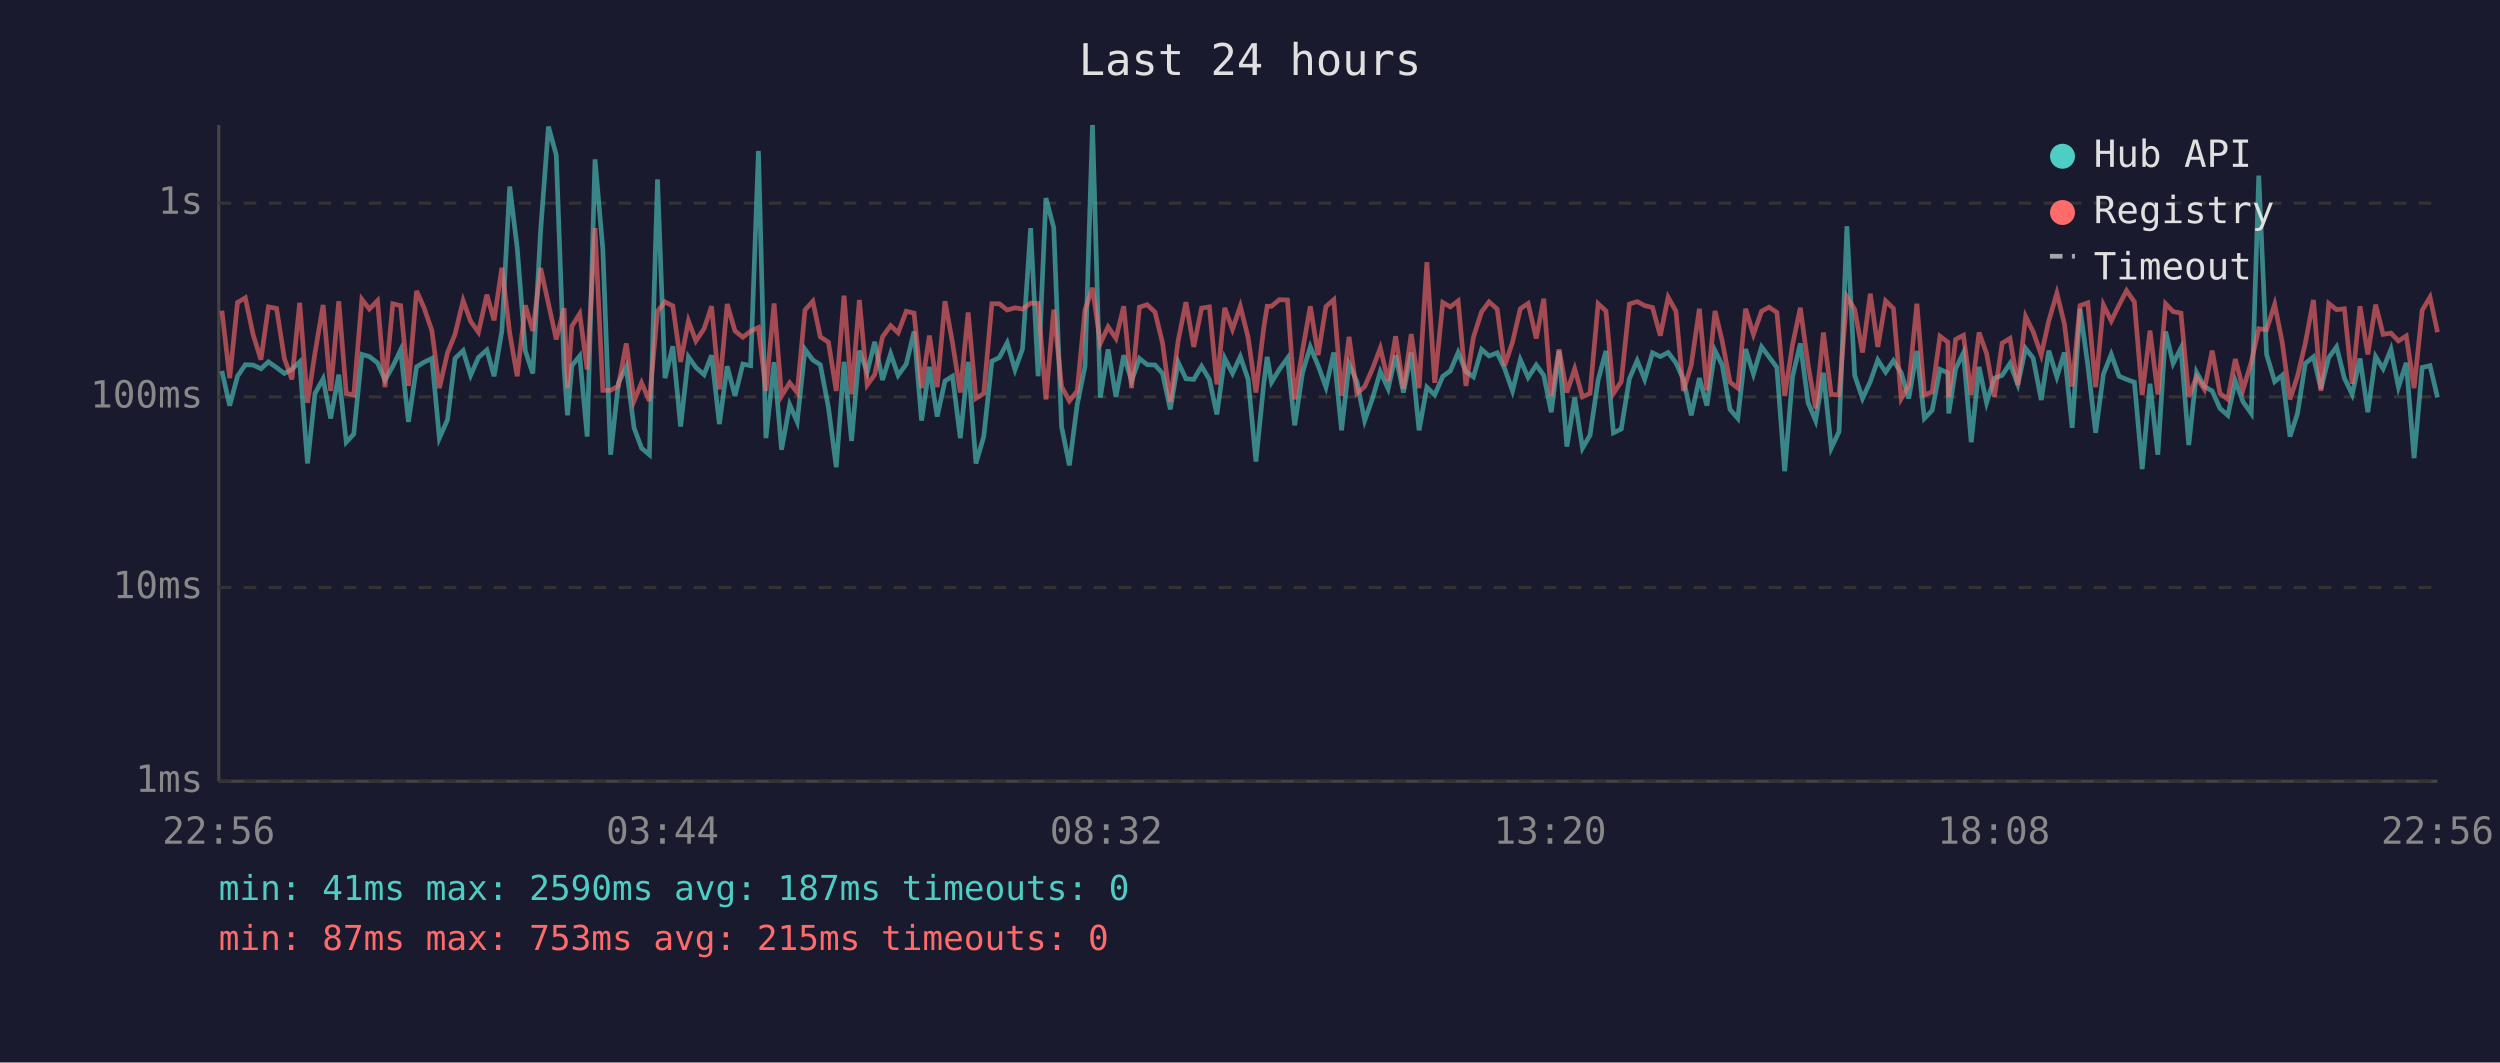
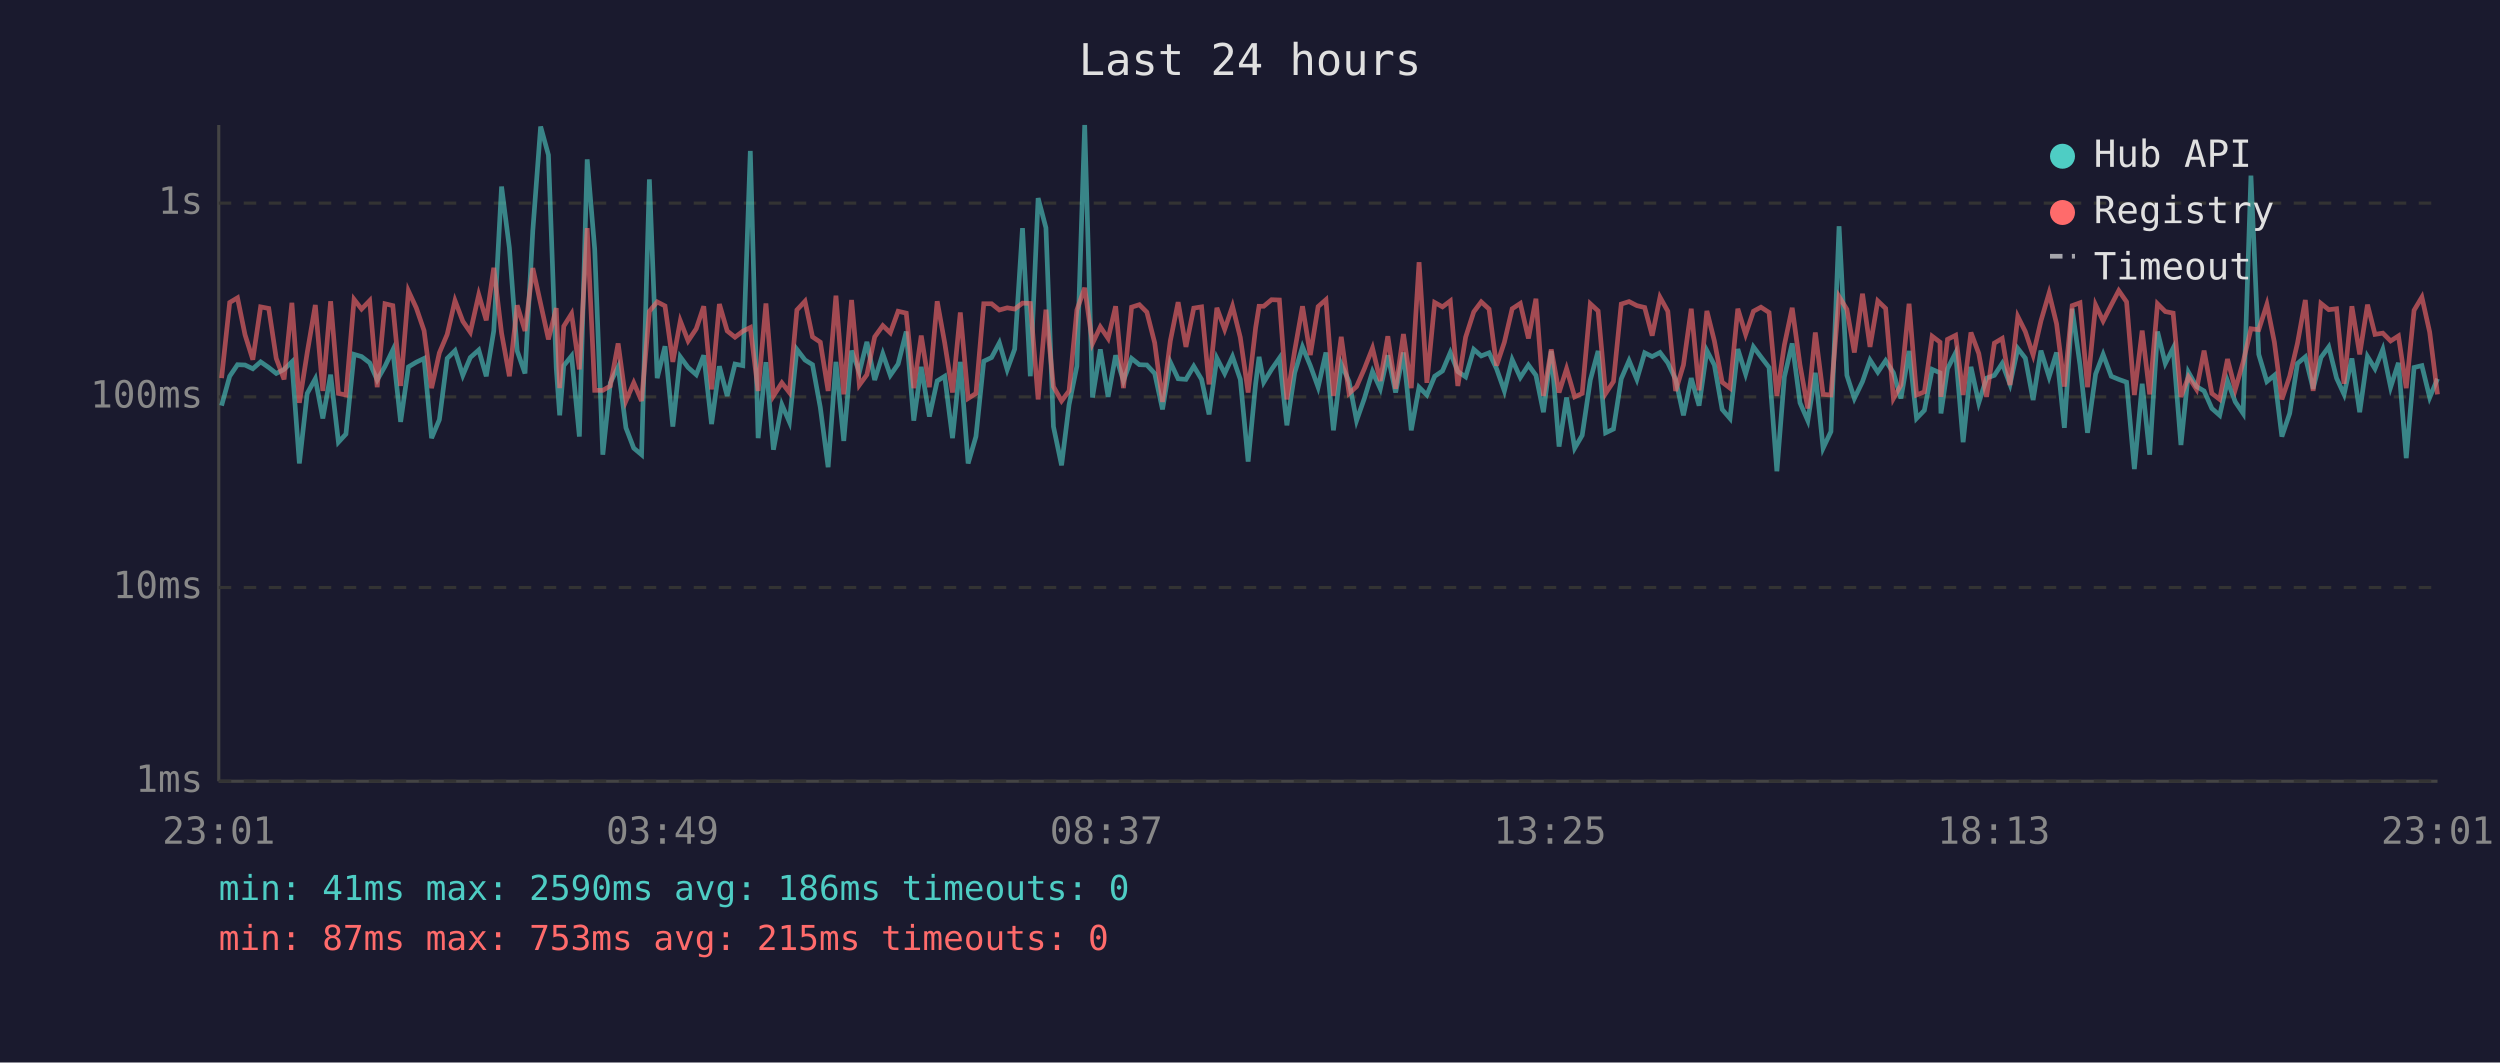
<svg xmlns="http://www.w3.org/2000/svg" viewBox="0 0 800 340" font-family="monospace" font-size="12">
  <rect width="800" height="340" fill="#1a1a2e" />
  <text x="400" y="24" fill="#e0e0e0" font-size="14" text-anchor="middle">Last 24 hours</text>
  <line x1="70" y1="40" x2="70" y2="250" stroke="#444" stroke-width="1" />
  <line x1="70" y1="250" x2="780" y2="250" stroke="#444" stroke-width="1" />
  <line x1="70" y1="250" x2="780" y2="250" stroke="#333" stroke-width="1" stroke-dasharray="4" />
  <text x="65" y="250" fill="#888" text-anchor="end" dominant-baseline="middle">1ms</text>
  <line x1="70" y1="188" x2="780" y2="188" stroke="#333" stroke-width="1" stroke-dasharray="4" />
  <text x="65" y="188" fill="#888" text-anchor="end" dominant-baseline="middle">10ms</text>
  <line x1="70" y1="127" x2="780" y2="127" stroke="#333" stroke-width="1" stroke-dasharray="4" />
  <text x="65" y="127" fill="#888" text-anchor="end" dominant-baseline="middle">100ms</text>
  <line x1="70" y1="65" x2="780" y2="65" stroke="#333" stroke-width="1" stroke-dasharray="4" />
  <text x="65" y="65" fill="#888" text-anchor="end" dominant-baseline="middle">1s</text>
-   <text x="70" y="270" fill="#888" text-anchor="middle">22:56</text>
-   <text x="212" y="270" fill="#888" text-anchor="middle">03:44</text>
-   <text x="354" y="270" fill="#888" text-anchor="middle">08:32</text>
-   <text x="496" y="270" fill="#888" text-anchor="middle">13:20</text>
-   <text x="638" y="270" fill="#888" text-anchor="middle">18:08</text>
-   <text x="780" y="270" fill="#888" text-anchor="middle">22:56</text>
-   <polyline points="71.0,118.7 73.5,129.8 76.0,120.4 78.5,116.7 81.0,116.8 83.5,118.0 85.9,115.8 88.5,117.6 91.0,119.5 93.4,118.2 95.9,115.8 98.4,148.3 100.8,125.9 103.4,121.2 105.8,133.9 108.4,119.9 110.8,141.5 113.2,138.9 115.8,113.4 118.2,114.1 120.8,116.1 123.2,121.6 125.7,117.2 128.2,112.0 130.7,135.0 133.3,117.4 135.7,115.9 138.2,114.7 140.6,140.2 143.2,134.3 145.6,114.7 148.2,112.2 150.6,120.1 153.1,114.4 155.8,112.0 158.1,120.4 160.6,105.9 163.1,59.7 165.5,79.3 168.1,112.3 170.5,119.5 173.0,73.8 175.5,40.5 178.0,49.6 180.5,117.8 181.6,132.9 183.0,117.0 185.5,113.9 187.9,139.7 190.4,51.0 192.9,79.7 195.4,145.5 197.9,122.5 200.4,117.4 202.9,136.9 205.3,143.4 207.8,145.5 210.4,57.4 212.8,121.0 215.3,110.8 217.8,136.5 220.3,114.2 222.7,117.6 225.3,119.9 227.7,113.7 230.2,135.7 232.7,117.2 235.2,126.7 237.7,116.5 240.2,117.0 242.7,48.3 245.1,140.2 247.7,115.9 250.1,143.9 252.7,129.5 255.1,135.0 257.6,111.8 260.1,115.2 262.5,116.7 265.1,130.4 267.6,149.5 270.1,115.8 272.5,141.1 275.0,112.2 277.5,119.1 279.9,109.4 282.4,121.6 285.0,113.2 287.4,120.1 290.0,116.5 292.5,106.1 294.9,134.6 297.4,117.4 299.9,133.3 302.4,121.9 304.8,120.4 307.3,140.2 309.8,115.8 312.3,148.3 314.8,139.7 317.4,115.6 319.8,114.4 322.3,109.7 324.8,118.3 327.2,111.7 329.8,73.0 332.2,120.4 334.7,63.4 337.2,72.9 339.7,136.5 342.2,148.9 344.7,129.5 347.2,117.2 349.6,40.0 352.1,127.2 354.6,111.8 357.1,127.0 359.6,113.7 362.1,121.9 364.6,114.7 367.1,116.7 369.6,116.8 372.0,119.5 374.5,131.0 377.0,115.9 379.5,121.2 382.0,121.4 384.5,117.2 387.0,121.4 389.4,132.6 391.9,114.6 394.4,119.5 396.9,114.1 399.4,121.4 401.9,147.7 404.4,122.8 405.5,114.2 406.9,122.3 409.4,118.2 412.0,114.6 414.3,136.1 416.8,119.3 419.3,111.0 421.8,117.0 424.3,123.9 426.8,112.8 429.3,137.7 431.7,116.5 434.2,122.1 436.7,134.6 439.2,127.5 441.7,118.9 444.2,124.4 446.6,113.7 449.1,125.6 451.6,112.8 454.1,137.7 456.6,123.9 459.1,126.4 461.7,120.4 464.1,118.7 466.6,112.8 469.1,118.9 471.5,120.6 474.1,111.8 476.5,113.9 479.1,112.9 481.5,118.0 484.0,125.1 486.5,115.1 489.0,120.8 491.6,116.8 494.0,120.1 496.4,131.9 498.9,112.3 501.4,142.9 503.9,127.2 506.4,143.4 508.8,139.3 511.4,121.6 513.9,112.3 516.3,138.5 518.8,137.3 521.4,121.2 523.9,115.4 526.3,121.4 528.8,112.9 531.3,114.1 533.8,112.8 536.3,116.1 538.7,121.4 541.2,132.9 543.8,121.0 546.2,129.8 548.8,112.2 551.1,116.8 553.6,131.0 556.1,133.9 558.6,111.7 561.1,119.7 563.7,111.0 566.1,114.2 568.6,117.6 571.1,150.8 573.6,120.6 576.1,109.9 578.6,128.9 581.0,134.6 583.5,119.3 586.0,143.4 588.5,138.1 591.0,72.4 593.5,120.1 596.0,127.5 598.5,122.1 600.9,115.2 603.4,119.1 605.9,115.4 608.4,119.3 610.8,127.5 613.4,112.3 615.8,133.9 618.3,131.3 620.8,118.2 623.3,119.3 623.6,132.3 625.8,118.0 628.3,112.9 630.8,141.5 633.3,117.4 635.7,128.9 638.2,121.0 640.7,120.1 643.2,116.3 645.7,123.0 648.2,111.5 650.6,114.6 653.2,128.0 655.6,112.2 658.2,120.6 660.6,112.8 663.1,136.9 665.6,98.8 668.1,116.8 670.6,138.5 673.1,119.7 675.6,113.4 678.1,120.4 680.5,121.4 683.0,122.3 685.5,150.1 688.0,122.8 690.5,145.5 693.0,106.1 695.4,116.3 697.9,111.4 700.4,142.4 702.9,119.1 705.4,123.7 707.9,125.1 710.4,130.7 712.9,132.9 715.3,121.9 717.8,128.6 720.4,132.3 722.8,56.2 725.3,113.4 727.9,122.1 730.3,120.1 732.8,139.7 735.2,132.3 737.7,116.3 740.3,114.2 742.7,124.4 745.2,114.4 747.7,111.0 750.2,121.0 752.7,126.2 755.2,114.7 757.7,131.9 760.2,114.1 762.6,118.0 765.1,111.8 767.5,123.9 770.0,116.1 772.5,146.6 775.1,117.6 777.6,117.0 780.0,127.2" fill="none" stroke="#4ecdc4" stroke-width="1.5" opacity="0.6" />
-   <polyline points="71.0,99.4 73.5,121.0 76.0,96.8 78.5,95.3 81.0,107.1 83.5,115.1 85.9,98.2 88.5,98.7 91.0,114.7 93.4,121.4 95.9,96.9 98.4,128.9 100.8,112.9 103.4,97.6 105.8,125.1 108.4,96.4 110.8,125.9 113.2,126.4 115.8,95.8 118.2,98.9 120.8,96.2 123.2,123.9 125.7,97.2 128.2,97.8 130.7,123.5 133.3,93.1 135.7,98.5 138.2,105.8 140.6,124.2 143.2,112.9 145.6,107.0 148.2,96.2 150.6,102.8 153.1,106.3 155.8,94.3 158.1,102.5 160.6,85.7 163.1,106.6 165.5,120.4 168.1,97.7 170.5,105.9 173.0,85.8 175.5,97.2 178.0,108.6 180.5,98.6 181.6,124.2 183.0,104.4 185.5,100.4 187.9,118.2 190.4,73.0 192.9,124.9 195.4,124.9 197.9,123.5 200.4,109.9 202.9,128.3 205.3,122.5 207.8,128.3 210.4,99.6 212.8,96.6 215.3,97.9 217.8,115.8 220.3,102.7 222.7,109.1 225.3,105.2 227.7,98.0 230.2,124.6 232.7,97.3 235.2,105.9 237.7,107.9 240.2,106.0 242.7,104.8 245.1,125.1 247.7,97.1 250.1,126.7 252.7,122.5 255.1,125.6 257.6,99.2 260.1,96.4 262.5,107.8 265.1,109.5 267.6,125.1 270.1,94.6 272.5,126.2 275.0,96.0 277.5,123.2 279.9,119.9 282.4,107.8 285.0,104.2 287.4,106.5 290.0,99.6 292.5,100.2 294.9,124.2 297.4,107.4 299.9,123.9 302.4,96.4 304.8,109.7 307.3,125.6 309.8,100.0 312.3,127.5 314.8,125.9 317.4,97.2 319.8,97.2 322.3,99.2 324.8,98.5 327.2,98.9 329.8,97.0 332.2,97.1 334.7,127.8 337.2,99.1 339.7,123.7 342.2,128.3 344.7,125.1 347.2,99.2 349.6,92.1 352.1,109.9 354.6,104.6 357.1,108.3 359.6,98.0 362.1,124.2 364.6,98.3 367.1,97.5 369.6,99.9 372.0,109.7 374.5,128.6 377.0,109.1 379.5,96.7 382.0,111.0 384.5,98.6 387.0,98.2 389.4,123.0 391.9,98.5 394.4,105.4 396.9,98.0 399.4,108.0 401.9,125.6 404.4,104.9 405.5,98.0 406.9,98.0 409.4,95.9 412.0,96.0 414.3,127.8 416.8,112.2 419.3,98.0 421.8,113.6 424.3,98.1 426.8,95.9 429.3,126.7 431.7,107.8 434.2,125.9 436.7,123.7 439.2,118.0 441.7,111.4 444.2,121.9 446.6,107.6 449.1,124.4 451.6,106.9 454.1,124.2 456.6,83.9 459.1,122.5 461.7,96.8 464.1,98.2 466.6,96.3 469.1,123.5 471.5,107.9 474.1,99.8 476.5,96.6 479.1,98.9 481.5,117.0 484.0,109.5 486.5,98.8 489.0,97.1 491.6,108.3 494.0,95.6 496.4,126.7 498.9,111.8 501.4,125.6 503.9,118.0 506.4,127.0 508.8,125.9 511.4,97.2 513.9,99.5 516.3,125.9 518.8,122.1 521.4,97.3 523.9,96.5 526.3,97.8 528.8,98.4 531.3,107.4 533.8,95.1 536.3,99.6 538.7,125.1 541.2,116.8 543.8,98.8 546.2,124.9 548.8,99.5 551.1,109.1 553.6,122.3 556.1,124.2 558.6,98.8 561.1,107.0 563.7,99.6 566.1,98.3 568.6,100.0 571.1,126.7 573.6,110.4 576.1,98.5 578.6,116.8 581.0,130.7 583.5,106.4 586.0,126.2 588.5,126.4 591.0,94.9 593.5,99.0 596.0,112.8 598.5,94.0 600.9,111.0 603.4,96.3 605.9,98.7 608.4,127.5 610.8,123.2 613.4,97.2 615.8,126.4 618.3,125.4 620.8,107.6 623.3,109.5 623.6,127.0 625.8,108.6 628.3,107.3 630.8,126.4 633.3,106.4 635.7,113.1 638.2,127.0 640.7,109.8 643.2,108.3 645.7,123.2 648.2,101.3 650.6,106.1 653.2,113.6 655.6,102.7 658.2,93.8 660.6,103.6 663.1,123.7 665.6,97.8 668.1,96.9 670.6,123.9 673.1,97.6 675.6,102.7 678.1,97.6 680.5,93.0 683.0,96.6 685.5,126.4 688.0,105.8 690.5,126.2 693.0,97.2 695.4,99.7 697.9,100.2 700.4,127.0 702.9,120.6 705.4,124.6 707.9,112.2 710.4,125.9 712.9,127.8 715.3,114.9 717.8,124.6 720.4,115.9 722.8,105.2 725.3,105.5 727.9,97.4 730.3,109.5 732.8,127.8 735.2,120.4 737.7,109.8 740.3,96.0 742.7,125.1 745.2,97.1 747.7,99.1 750.2,98.8 752.7,122.8 755.2,98.0 757.7,113.4 760.2,97.5 762.6,107.0 765.1,106.6 767.5,109.1 770.0,107.5 772.5,124.2 775.1,99.3 777.6,95.1 780.0,106.3" fill="none" stroke="#ff6b6b" stroke-width="1.5" opacity="0.6" />
+   <text x="70" y="270" fill="#888" text-anchor="middle">23:01</text>
+   <text x="212" y="270" fill="#888" text-anchor="middle">03:49</text>
+   <text x="354" y="270" fill="#888" text-anchor="middle">08:37</text>
+   <text x="496" y="270" fill="#888" text-anchor="middle">13:25</text>
+   <text x="638" y="270" fill="#888" text-anchor="middle">18:13</text>
+   <text x="780" y="270" fill="#888" text-anchor="middle">23:01</text>
+   <polyline points="70.9,129.8 73.5,120.4 76.0,116.7 78.4,116.8 80.9,118.0 83.4,115.8 86.0,117.6 88.4,119.5 90.9,118.2 93.4,115.8 95.8,148.3 98.3,125.9 100.9,121.2 103.3,133.9 105.8,119.9 108.3,141.5 110.7,138.9 113.3,113.4 115.7,114.1 118.3,116.1 120.7,121.6 123.2,117.2 125.7,112.0 128.2,135.0 130.7,117.4 133.2,115.9 135.7,114.7 138.1,140.2 140.6,134.3 143.1,114.7 145.6,112.2 148.1,120.1 150.5,114.4 153.2,112.0 155.6,120.4 158.0,105.9 160.5,59.7 163.0,79.3 165.5,112.3 168.0,119.5 170.5,73.8 173.0,40.5 175.5,49.6 178.0,117.8 179.1,132.9 180.4,117.0 182.9,113.9 185.4,139.7 187.9,51.0 190.3,79.7 192.9,145.5 195.3,122.5 197.8,117.4 200.3,136.9 202.8,143.4 205.3,145.5 207.8,57.4 210.3,121.0 212.8,110.8 215.3,136.5 217.7,114.2 220.2,117.6 222.8,119.9 225.2,113.7 227.7,135.7 230.2,117.2 232.7,126.7 235.2,116.5 237.7,117.0 240.1,48.3 242.6,140.2 245.1,115.9 247.5,143.9 250.2,129.5 252.6,135.0 255.0,111.8 257.6,115.2 260.0,116.7 262.5,130.4 265.0,149.5 267.5,115.8 270.0,141.1 272.5,112.2 275.0,119.1 277.4,109.4 279.9,121.6 282.5,113.2 284.9,120.1 287.4,116.5 290.0,106.1 292.4,134.6 294.8,117.4 297.4,133.3 299.9,121.9 302.3,120.4 304.8,140.2 307.3,115.8 309.8,148.3 312.3,139.7 314.8,115.6 317.3,114.4 319.8,109.7 322.3,118.3 324.7,111.7 327.2,73.0 329.7,120.4 332.2,63.4 334.7,72.9 337.1,136.5 339.7,148.9 342.1,129.5 344.6,117.2 347.1,40.0 349.6,127.2 352.1,111.8 354.6,127.0 357.0,113.7 359.5,121.9 362.1,114.7 364.6,116.7 367.0,116.8 369.5,119.5 372.0,131.0 374.5,115.9 377.0,121.2 379.5,121.4 382.0,117.2 384.5,121.4 386.9,132.6 389.4,114.6 391.9,119.5 394.4,114.1 396.9,121.4 399.4,147.7 401.8,122.8 402.9,114.2 404.4,122.3 406.9,118.2 409.4,114.6 411.8,136.1 414.3,119.3 416.8,111.0 419.3,117.0 421.8,123.9 424.3,112.8 426.7,137.7 429.2,116.5 431.7,122.1 434.1,134.6 436.6,127.5 439.2,118.9 441.7,124.4 444.1,113.7 446.6,125.6 449.1,112.8 451.6,137.7 454.1,123.9 456.6,126.4 459.1,120.4 461.6,118.7 464.1,112.8 466.5,118.9 469.0,120.6 471.6,111.8 474.0,113.9 476.5,112.9 478.9,118.0 481.4,125.1 483.9,115.1 486.5,120.8 489.1,116.8 491.5,120.1 493.9,131.9 496.4,112.3 498.9,142.9 501.3,127.2 503.9,143.4 506.3,139.3 508.9,121.6 511.4,112.3 513.8,138.5 516.3,137.3 518.8,121.2 521.3,115.4 523.8,121.4 526.3,112.9 528.7,114.1 531.2,112.8 533.7,116.1 536.2,121.4 538.7,132.9 541.2,121.0 543.7,129.8 546.2,112.2 548.6,116.8 551.1,131.0 553.6,133.9 556.1,111.7 558.6,119.7 561.1,111.0 563.5,114.2 566.1,117.6 568.6,150.8 571.0,120.6 573.5,109.9 576.0,128.9 578.5,134.6 580.9,119.3 583.4,143.4 585.9,138.1 588.5,72.4 591.0,120.1 593.4,127.5 596.0,122.1 598.4,115.2 600.9,119.1 603.4,115.4 605.9,119.3 608.3,127.5 610.9,112.3 613.3,133.9 615.8,131.3 618.3,118.2 620.8,119.3 621.1,132.3 623.2,118.0 625.8,112.9 628.2,141.5 630.7,117.4 633.2,128.9 635.7,121.0 638.2,120.1 640.7,116.3 643.2,123.0 645.7,111.5 648.1,114.6 650.6,128.0 653.1,112.2 655.7,120.6 658.1,112.8 660.6,136.9 663.1,98.8 665.6,116.8 668.0,138.5 670.6,119.7 673.0,113.4 675.6,120.4 678.0,121.4 680.5,122.3 683.0,150.1 685.5,122.8 687.9,145.5 690.4,106.1 692.9,116.3 695.4,111.4 697.9,142.4 700.3,119.1 702.9,123.7 705.3,125.1 707.8,130.7 710.3,132.9 712.8,121.9 715.3,128.6 717.8,132.3 720.3,56.2 722.8,113.4 725.4,122.1 727.8,120.1 730.2,139.7 732.7,132.3 735.2,116.3 737.7,114.2 740.2,124.4 742.7,114.4 745.2,111.0 747.7,121.0 750.1,126.2 752.6,114.7 755.1,131.9 757.6,114.1 760.0,118.0 762.5,111.8 765.0,123.9 767.5,116.1 770.0,146.6 772.5,117.6 775.0,117.0 777.5,127.2 780.0,121.2" fill="none" stroke="#4ecdc4" stroke-width="1.5" opacity="0.6" />
+   <polyline points="70.9,121.0 73.5,96.8 76.0,95.3 78.4,107.1 80.9,115.1 83.4,98.2 86.0,98.7 88.4,114.7 90.9,121.4 93.4,96.9 95.8,128.9 98.3,112.9 100.9,97.6 103.3,125.1 105.8,96.4 108.3,125.9 110.7,126.4 113.3,95.8 115.7,98.9 118.3,96.2 120.7,123.9 123.2,97.2 125.7,97.8 128.2,123.5 130.7,93.1 133.2,98.5 135.7,105.8 138.1,124.2 140.6,112.9 143.1,107.0 145.6,96.2 148.1,102.8 150.5,106.3 153.2,94.3 155.6,102.5 158.0,85.7 160.5,106.6 163.0,120.4 165.5,97.7 168.0,105.9 170.5,85.8 173.0,97.2 175.5,108.6 178.0,98.6 179.1,124.2 180.4,104.4 182.9,100.4 185.4,118.2 187.9,73.0 190.3,124.9 192.9,124.9 195.3,123.5 197.8,109.9 200.3,128.3 202.8,122.5 205.3,128.3 207.8,99.6 210.3,96.6 212.8,97.9 215.3,115.8 217.7,102.7 220.2,109.1 222.8,105.2 225.2,98.0 227.7,124.6 230.2,97.3 232.7,105.9 235.2,107.9 237.7,106.0 240.1,104.8 242.6,125.1 245.1,97.1 247.5,126.7 250.2,122.5 252.6,125.6 255.0,99.2 257.6,96.4 260.0,107.8 262.5,109.5 265.0,125.1 267.5,94.6 270.0,126.2 272.5,96.0 275.0,123.2 277.4,119.9 279.9,107.8 282.5,104.2 284.9,106.5 287.4,99.6 290.0,100.2 292.4,124.2 294.8,107.4 297.4,123.9 299.9,96.4 302.3,109.7 304.8,125.6 307.3,100.0 309.8,127.5 312.3,125.9 314.8,97.2 317.3,97.2 319.8,99.2 322.3,98.5 324.7,98.9 327.2,97.0 329.7,97.1 332.2,127.8 334.7,99.1 337.1,123.7 339.7,128.3 342.1,125.1 344.6,99.2 347.1,92.1 349.6,109.9 352.1,104.6 354.6,108.3 357.0,98.0 359.5,124.2 362.1,98.3 364.6,97.5 367.0,99.9 369.5,109.7 372.0,128.6 374.5,109.1 377.0,96.7 379.5,111.0 382.0,98.6 384.5,98.2 386.9,123.0 389.4,98.5 391.9,105.4 394.4,98.0 396.9,108.0 399.4,125.6 401.8,104.9 402.9,98.0 404.4,98.0 406.9,95.9 409.4,96.0 411.8,127.8 414.3,112.2 416.8,98.0 419.3,113.6 421.8,98.1 424.3,95.9 426.7,126.7 429.2,107.8 431.7,125.9 434.1,123.7 436.6,118.0 439.2,111.4 441.7,121.9 444.1,107.6 446.6,124.4 449.1,106.9 451.6,124.2 454.1,83.9 456.6,122.5 459.1,96.8 461.6,98.2 464.1,96.3 466.5,123.5 469.0,107.9 471.6,99.8 474.0,96.6 476.5,98.9 478.9,117.0 481.4,109.5 483.9,98.8 486.5,97.1 489.1,108.3 491.5,95.6 493.9,126.7 496.4,111.8 498.9,125.6 501.3,118.0 503.9,127.0 506.3,125.9 508.9,97.2 511.4,99.5 513.8,125.9 516.3,122.1 518.8,97.3 521.3,96.5 523.8,97.8 526.3,98.4 528.7,107.4 531.2,95.1 533.7,99.6 536.2,125.1 538.7,116.8 541.2,98.8 543.7,124.9 546.2,99.5 548.6,109.1 551.1,122.3 553.6,124.2 556.1,98.8 558.6,107.0 561.1,99.6 563.5,98.3 566.1,100.0 568.6,126.7 571.0,110.4 573.5,98.5 576.0,116.8 578.5,130.7 580.9,106.4 583.4,126.2 585.9,126.4 588.5,94.9 591.0,99.0 593.4,112.8 596.0,94.0 598.4,111.0 600.9,96.3 603.4,98.7 605.9,127.5 608.3,123.2 610.9,97.2 613.3,126.4 615.8,125.4 618.3,107.6 620.8,109.5 621.1,127.0 623.2,108.6 625.8,107.3 628.2,126.4 630.7,106.4 633.2,113.1 635.7,127.0 638.2,109.8 640.7,108.3 643.2,123.2 645.7,101.3 648.1,106.1 650.6,113.6 653.1,102.7 655.7,93.8 658.1,103.6 660.6,123.7 663.1,97.8 665.6,96.9 668.0,123.9 670.6,97.6 673.0,102.7 675.6,97.6 678.0,93.0 680.5,96.6 683.0,126.4 685.5,105.8 687.9,126.2 690.4,97.2 692.9,99.7 695.4,100.2 697.9,127.0 700.3,120.6 702.9,124.6 705.3,112.2 707.8,125.9 710.3,127.8 712.8,114.9 715.3,124.6 717.8,115.9 720.3,105.2 722.8,105.5 725.4,97.4 727.8,109.5 730.2,127.8 732.7,120.4 735.2,109.8 737.7,96.0 740.2,125.1 742.7,97.1 745.2,99.1 747.7,98.8 750.1,122.8 752.6,98.0 755.1,113.4 757.6,97.5 760.0,107.0 762.5,106.6 765.0,109.1 767.5,107.5 770.0,124.2 772.5,99.3 775.0,95.1 777.5,106.3 780.0,126.2" fill="none" stroke="#ff6b6b" stroke-width="1.5" opacity="0.6" />
  <circle cx="660" cy="50" r="4" fill="#4ecdc4" />
  <text x="670" y="50" fill="#e0e0e0" dominant-baseline="middle">Hub API</text>
  <circle cx="660" cy="68" r="4" fill="#ff6b6b" />
  <text x="670" y="68" fill="#e0e0e0" dominant-baseline="middle">Registry</text>
  <line x1="656" y1="82" x2="664" y2="82" stroke="#e0e0e0" stroke-width="1.5" stroke-dasharray="4,3" opacity="0.7" />
  <text x="670" y="86" fill="#e0e0e0" dominant-baseline="middle">Timeout</text>
-   <text x="70" y="288" fill="#4ecdc4" font-size="11">min: 41ms  max: 2590ms  avg: 187ms  timeouts: 0</text>
+   <text x="70" y="288" fill="#4ecdc4" font-size="11">min: 41ms  max: 2590ms  avg: 186ms  timeouts: 0</text>
  <text x="70" y="304" fill="#ff6b6b" font-size="11">min: 87ms  max: 753ms  avg: 215ms  timeouts: 0</text>
</svg>
